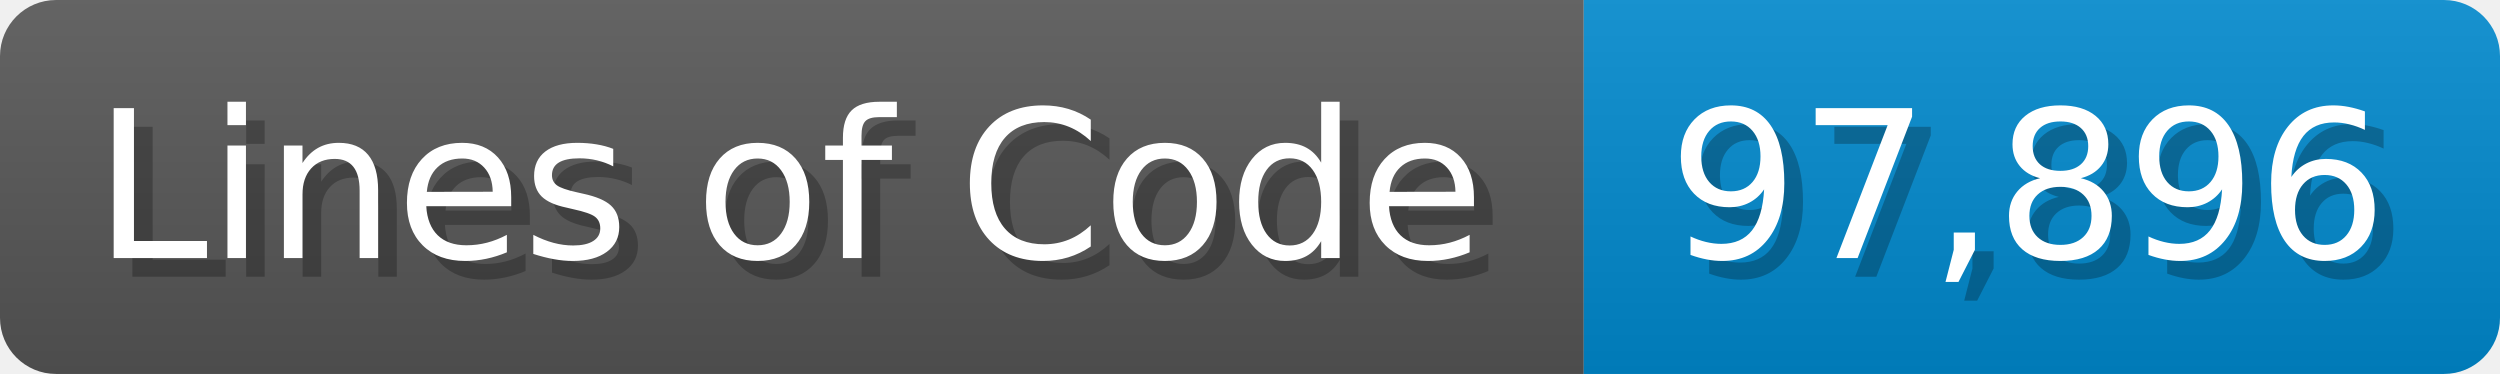
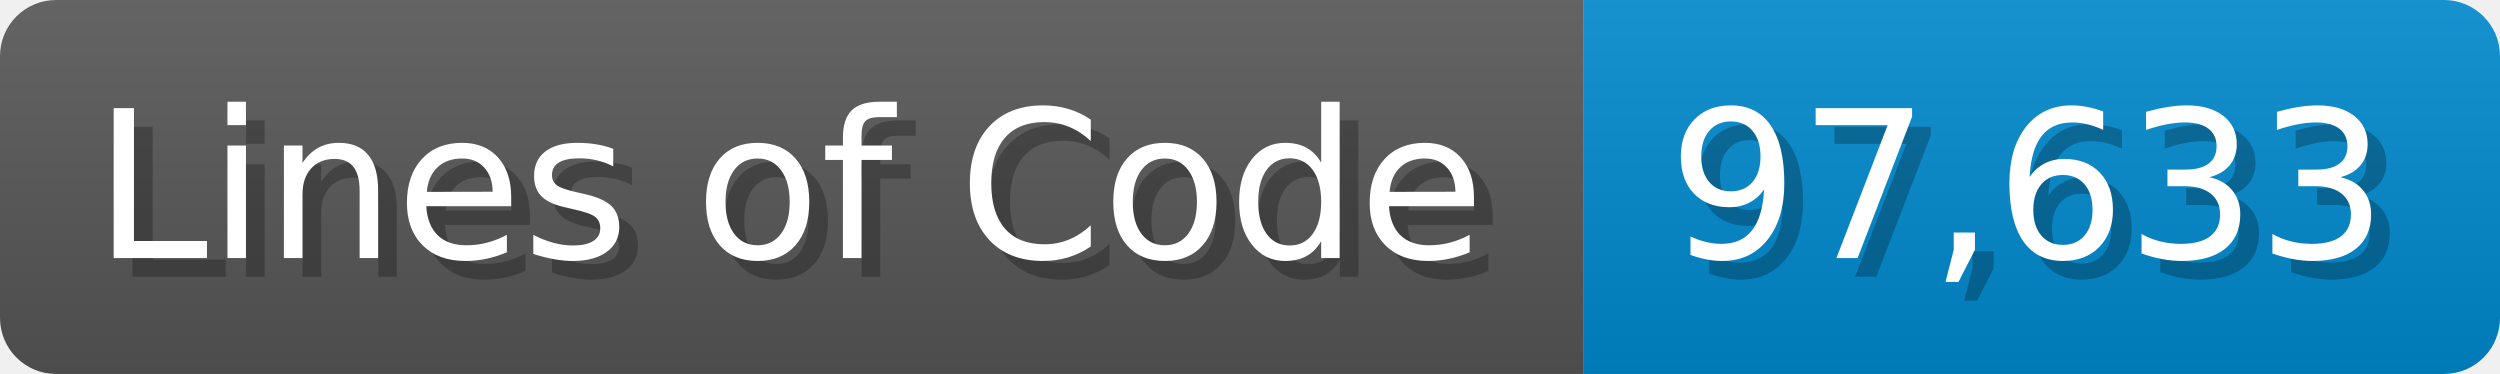
<svg xmlns="http://www.w3.org/2000/svg" width="133.7" height="20" viewBox="0 0 1337 200">
  <linearGradient id="a" x2="0" y2="100%">
    <stop offset="0" stop-opacity=".1" stop-color="#EEE" />
    <stop offset="1" stop-opacity=".1" />
  </linearGradient>
  <mask id="m">
    <rect width="1337" height="200" rx="30" fill="#FFF" />
  </mask>
  <g mask="url(#m)">
    <rect width="847" height="200" fill="#555" />
    <rect width="490" height="200" fill="#08C" x="847" />
    <rect width="1337" height="200" fill="url(#a)" />
  </g>
  <g fill="#fff" text-anchor="start" font-family="Verdana,DejaVu Sans,sans-serif" font-size="110">
    <text x="60" y="148" textLength="747" fill="#000" opacity="0.25">Lines of Code</text>
    <text x="50" y="138" textLength="747">Lines of Code</text>
-     <text x="902" y="148" textLength="390" fill="#000" opacity="0.25">97,896</text>
-     <text x="892" y="138" textLength="390">97,896</text>
+     <text x="902" y="148" textLength="390" fill="#000" opacity="0.25">97,633</text>
+     <text x="892" y="138" textLength="390">97,633</text>
  </g>
</svg>
